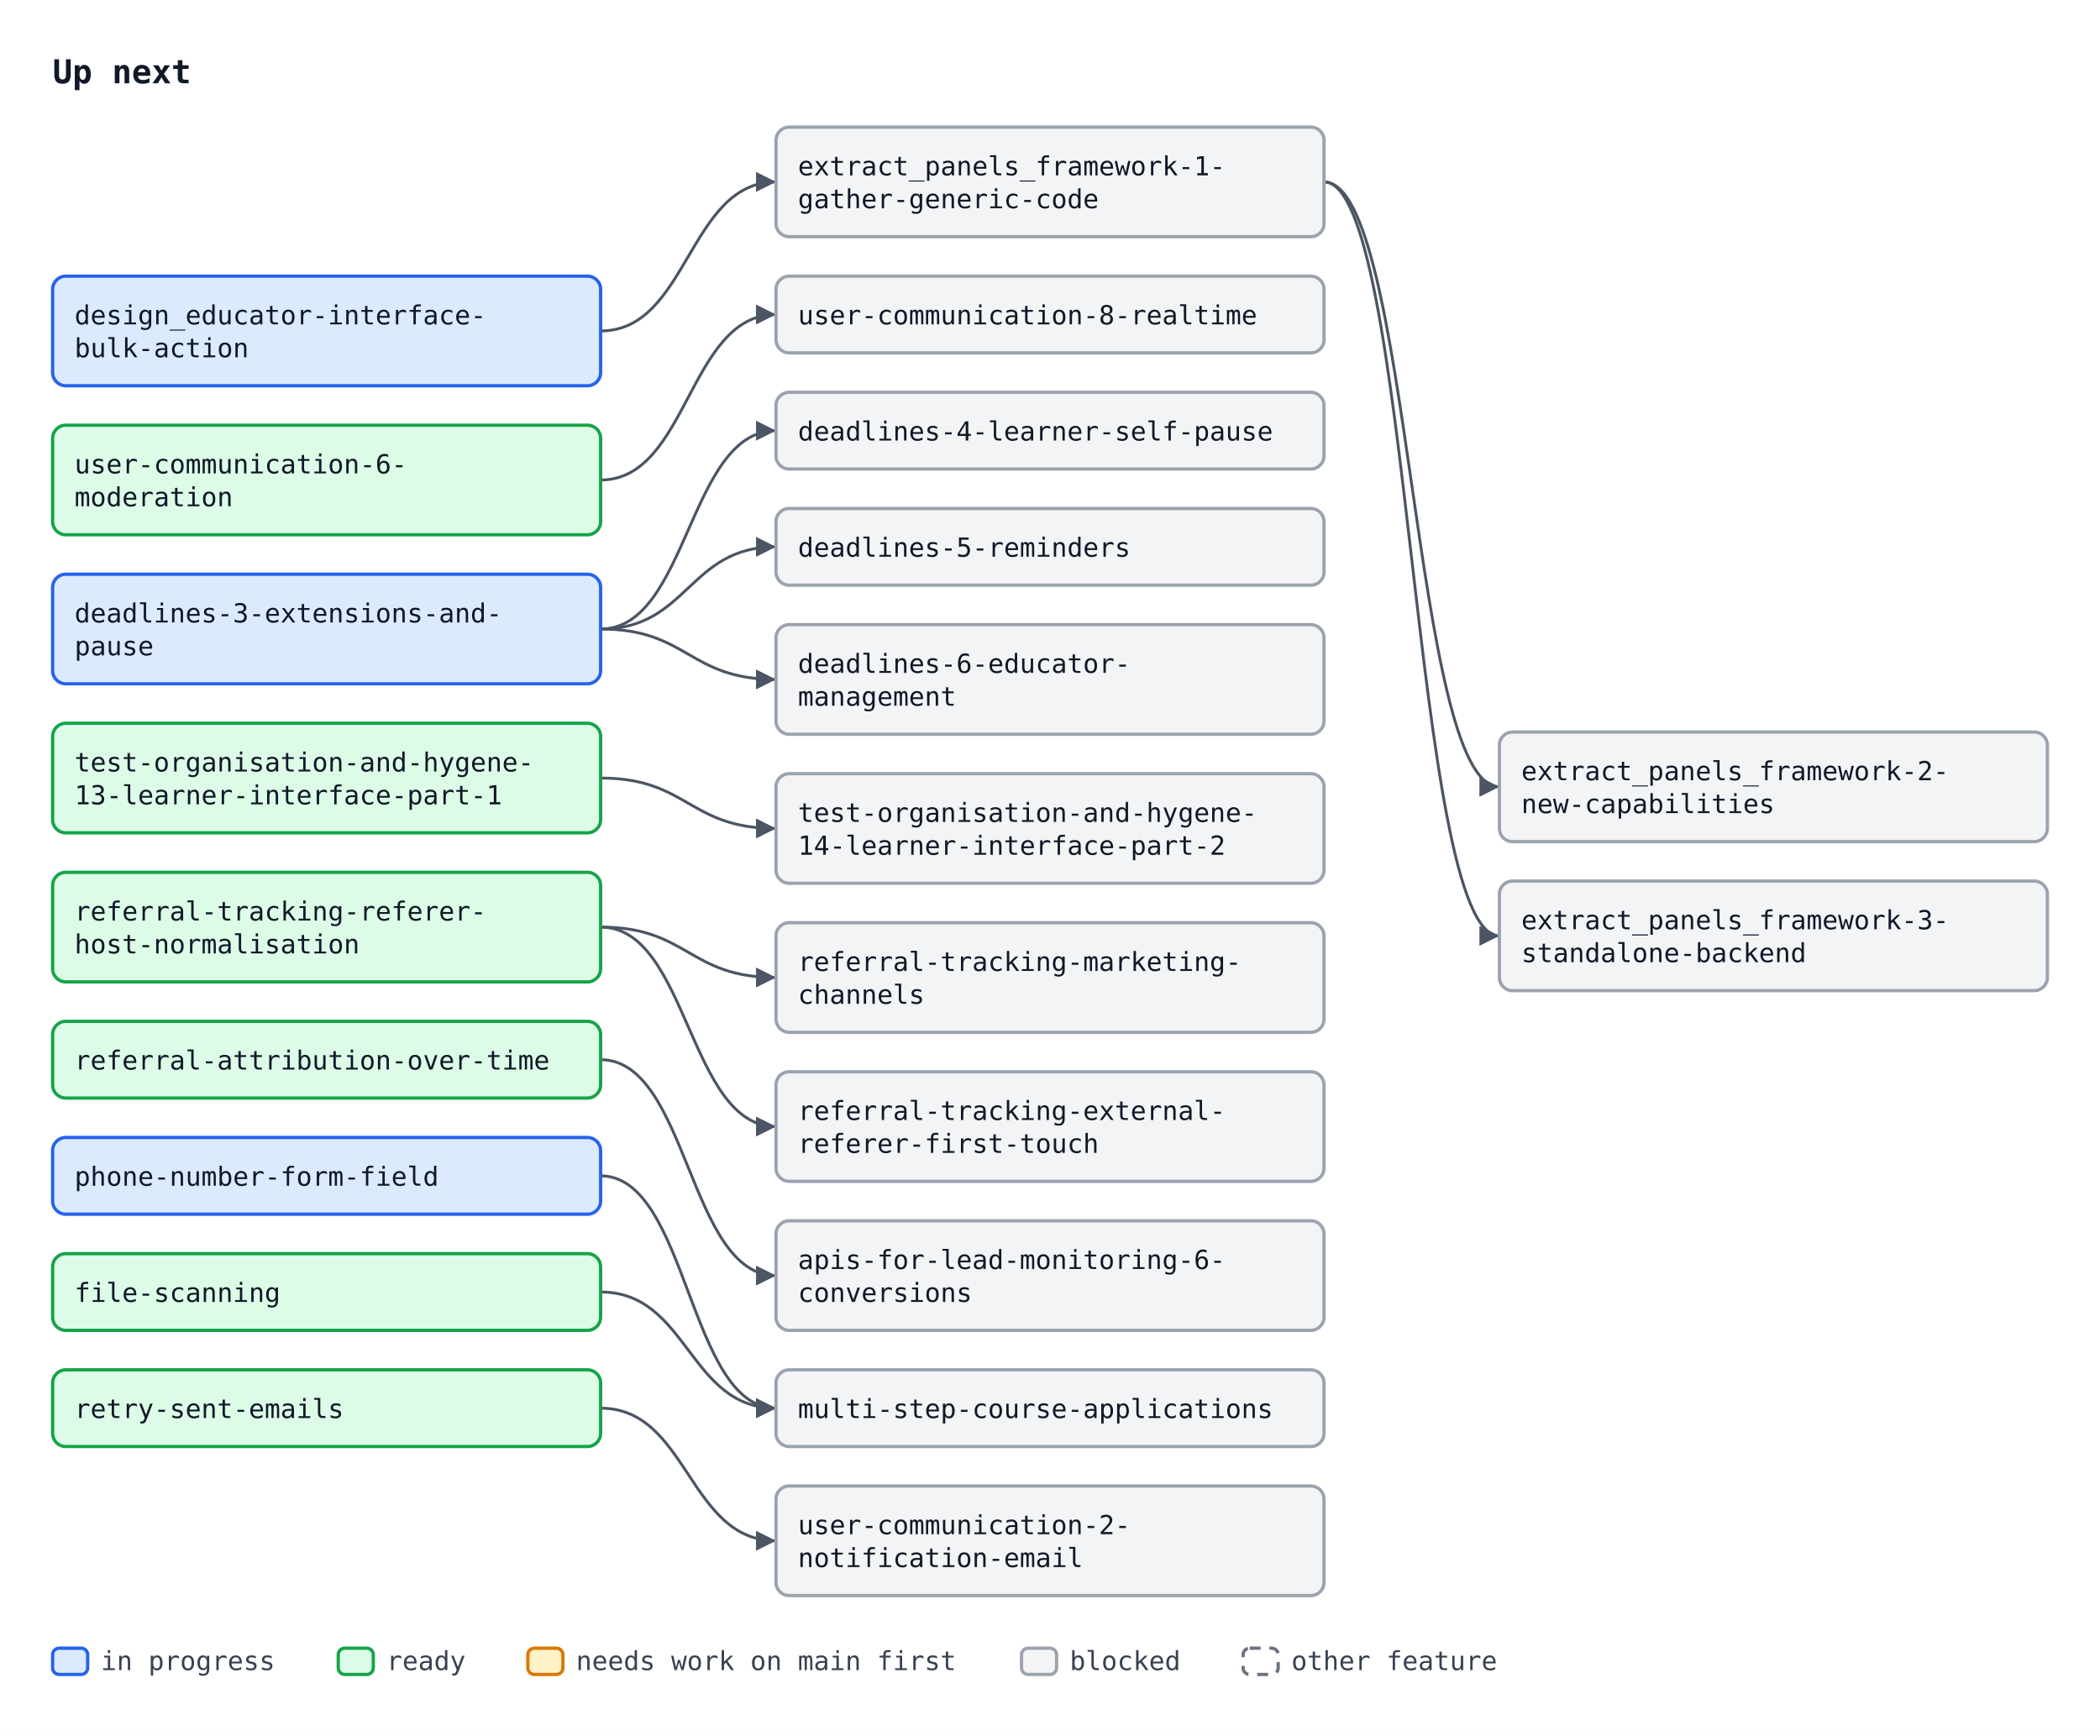
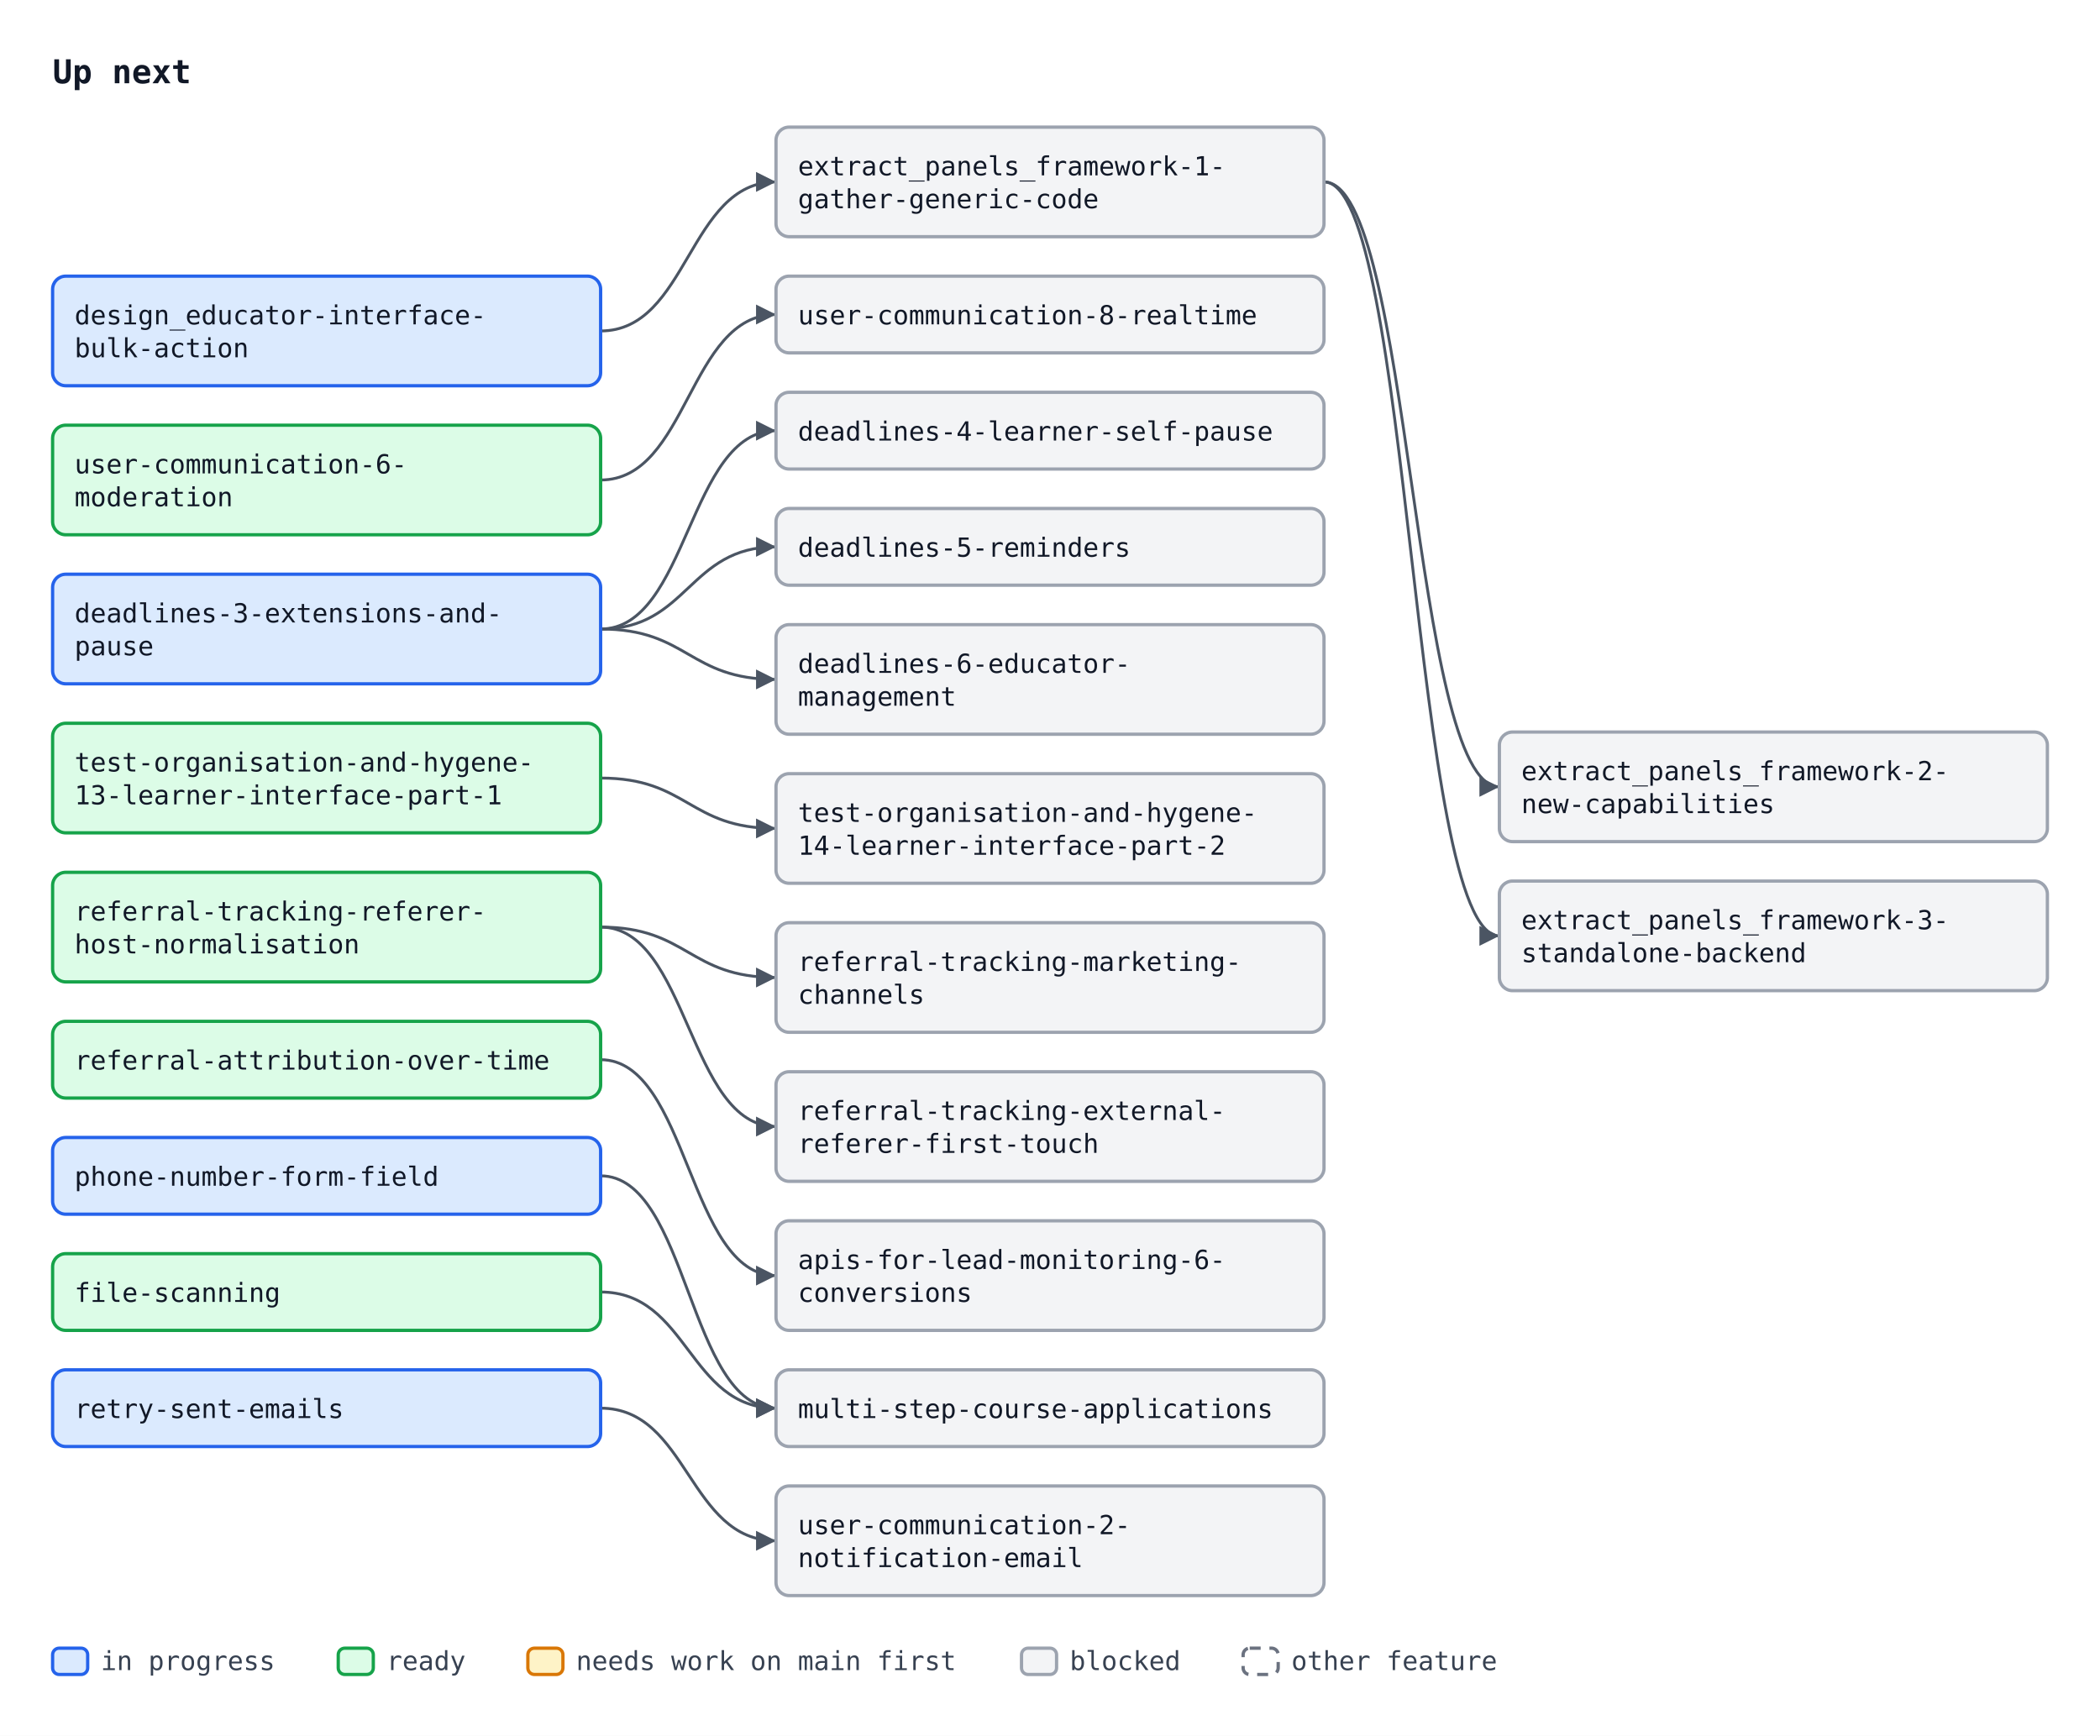
<svg xmlns="http://www.w3.org/2000/svg" width="958" height="792" viewBox="0 0 958 792" font-family="ui-monospace, SFMono-Regular, Menlo, Consolas, monospace" font-size="12">
  <defs>
    <marker id="arrow" viewBox="0 0 10 10" refX="10" refY="5" markerWidth="7" markerHeight="7" orient="auto-start-reverse">
      <path d="M0,0 L10,5 L0,10 z" fill="#4b5563" />
    </marker>
  </defs>
  <rect width="958" height="792" fill="#ffffff" />
  <text x="24" y="38" font-size="15" font-weight="bold" fill="#111827">Up next</text>
  <path d="M274.0,151.0 C314.0,151.0 314.0,83.0 354.0,83.0" fill="none" stroke="#4b5563" stroke-width="1.3" marker-end="url(#arrow)" />
  <path d="M604.0,83.0 C644.0,83.0 644.0,359.0 684.0,359.0" fill="none" stroke="#4b5563" stroke-width="1.3" marker-end="url(#arrow)" />
  <path d="M604.0,83.0 C644.0,83.0 644.0,427.0 684.0,427.0" fill="none" stroke="#4b5563" stroke-width="1.3" marker-end="url(#arrow)" />
  <path d="M274.0,642.5 C314.0,642.5 314.0,703.0 354.0,703.0" fill="none" stroke="#4b5563" stroke-width="1.3" marker-end="url(#arrow)" />
  <path d="M274.0,219.0 C314.0,219.0 314.0,143.5 354.0,143.5" fill="none" stroke="#4b5563" stroke-width="1.3" marker-end="url(#arrow)" />
  <path d="M274.0,287.0 C314.0,287.0 314.0,196.5 354.0,196.5" fill="none" stroke="#4b5563" stroke-width="1.3" marker-end="url(#arrow)" />
  <path d="M274.0,287.0 C314.0,287.0 314.0,249.5 354.0,249.5" fill="none" stroke="#4b5563" stroke-width="1.3" marker-end="url(#arrow)" />
  <path d="M274.0,287.0 C314.0,287.0 314.0,310.0 354.0,310.0" fill="none" stroke="#4b5563" stroke-width="1.3" marker-end="url(#arrow)" />
  <path d="M274.0,483.5 C314.0,483.5 314.0,582.0 354.0,582.0" fill="none" stroke="#4b5563" stroke-width="1.3" marker-end="url(#arrow)" />
  <path d="M274.0,355.0 C314.0,355.0 314.0,378.0 354.0,378.0" fill="none" stroke="#4b5563" stroke-width="1.3" marker-end="url(#arrow)" />
  <path d="M274.0,423.0 C314.0,423.0 314.0,446.0 354.0,446.0" fill="none" stroke="#4b5563" stroke-width="1.3" marker-end="url(#arrow)" />
  <path d="M274.0,423.0 C314.0,423.0 314.0,514.0 354.0,514.0" fill="none" stroke="#4b5563" stroke-width="1.3" marker-end="url(#arrow)" />
  <path d="M274.0,536.5 C314.0,536.5 314.0,642.5 354.0,642.5" fill="none" stroke="#4b5563" stroke-width="1.3" marker-end="url(#arrow)" />
  <path d="M274.0,589.5 C314.0,589.5 314.0,642.5 354.0,642.5" fill="none" stroke="#4b5563" stroke-width="1.3" marker-end="url(#arrow)" />
  <rect x="24.0" y="126.0" width="250" height="50" rx="6" fill="#dbeafe" stroke="#2563eb" stroke-width="1.5" />
  <text x="34.0" y="148.0" fill="#111827">design_educator-interface-</text>
  <text x="34.0" y="163.0" fill="#111827">bulk-action</text>
  <rect x="354.0" y="58.0" width="250" height="50" rx="6" fill="#f3f4f6" stroke="#9ca3af" stroke-width="1.5" />
  <text x="364.0" y="80.0" fill="#111827">extract_panels_framework-1-</text>
  <text x="364.0" y="95.0" fill="#111827">gather-generic-code</text>
  <rect x="684.0" y="334.0" width="250" height="50" rx="6" fill="#f3f4f6" stroke="#9ca3af" stroke-width="1.5" />
  <text x="694.0" y="356.0" fill="#111827">extract_panels_framework-2-</text>
  <text x="694.0" y="371.0" fill="#111827">new-capabilities</text>
  <rect x="684.0" y="402.0" width="250" height="50" rx="6" fill="#f3f4f6" stroke="#9ca3af" stroke-width="1.5" />
  <text x="694.0" y="424.0" fill="#111827">extract_panels_framework-3-</text>
  <text x="694.0" y="439.0" fill="#111827">standalone-backend</text>
  <rect x="354.0" y="678.0" width="250" height="50" rx="6" fill="#f3f4f6" stroke="#9ca3af" stroke-width="1.5" />
  <text x="364.0" y="700.0" fill="#111827">user-communication-2-</text>
  <text x="364.0" y="715.0" fill="#111827">notification-email</text>
  <rect x="24.0" y="194.0" width="250" height="50" rx="6" fill="#dcfce7" stroke="#16a34a" stroke-width="1.5" />
  <text x="34.0" y="216.0" fill="#111827">user-communication-6-</text>
  <text x="34.0" y="231.0" fill="#111827">moderation</text>
  <rect x="354.0" y="126.0" width="250" height="35" rx="6" fill="#f3f4f6" stroke="#9ca3af" stroke-width="1.5" />
  <text x="364.0" y="148.0" fill="#111827">user-communication-8-realtime</text>
  <rect x="24.0" y="262.0" width="250" height="50" rx="6" fill="#dbeafe" stroke="#2563eb" stroke-width="1.5" />
  <text x="34.0" y="284.0" fill="#111827">deadlines-3-extensions-and-</text>
  <text x="34.0" y="299.0" fill="#111827">pause</text>
  <rect x="354.0" y="179.0" width="250" height="35" rx="6" fill="#f3f4f6" stroke="#9ca3af" stroke-width="1.5" />
  <text x="364.0" y="201.0" fill="#111827">deadlines-4-learner-self-pause</text>
  <rect x="354.0" y="232.0" width="250" height="35" rx="6" fill="#f3f4f6" stroke="#9ca3af" stroke-width="1.5" />
  <text x="364.0" y="254.0" fill="#111827">deadlines-5-reminders</text>
  <rect x="354.0" y="285.0" width="250" height="50" rx="6" fill="#f3f4f6" stroke="#9ca3af" stroke-width="1.5" />
  <text x="364.0" y="307.0" fill="#111827">deadlines-6-educator-</text>
  <text x="364.0" y="322.0" fill="#111827">management</text>
  <rect x="354.0" y="557.0" width="250" height="50" rx="6" fill="#f3f4f6" stroke="#9ca3af" stroke-width="1.5" />
  <text x="364.0" y="579.0" fill="#111827">apis-for-lead-monitoring-6-</text>
  <text x="364.0" y="594.0" fill="#111827">conversions</text>
  <rect x="24.0" y="330.0" width="250" height="50" rx="6" fill="#dcfce7" stroke="#16a34a" stroke-width="1.5" />
  <text x="34.0" y="352.0" fill="#111827">test-organisation-and-hygene-</text>
  <text x="34.0" y="367.0" fill="#111827">13-learner-interface-part-1</text>
  <rect x="354.0" y="353.0" width="250" height="50" rx="6" fill="#f3f4f6" stroke="#9ca3af" stroke-width="1.5" />
  <text x="364.0" y="375.0" fill="#111827">test-organisation-and-hygene-</text>
  <text x="364.0" y="390.0" fill="#111827">14-learner-interface-part-2</text>
  <rect x="24.0" y="398.0" width="250" height="50" rx="6" fill="#dcfce7" stroke="#16a34a" stroke-width="1.5" />
  <text x="34.0" y="420.0" fill="#111827">referral-tracking-referer-</text>
  <text x="34.0" y="435.0" fill="#111827">host-normalisation</text>
  <rect x="354.0" y="421.0" width="250" height="50" rx="6" fill="#f3f4f6" stroke="#9ca3af" stroke-width="1.5" />
  <text x="364.0" y="443.0" fill="#111827">referral-tracking-marketing-</text>
  <text x="364.0" y="458.0" fill="#111827">channels</text>
  <rect x="354.0" y="489.0" width="250" height="50" rx="6" fill="#f3f4f6" stroke="#9ca3af" stroke-width="1.5" />
  <text x="364.0" y="511.0" fill="#111827">referral-tracking-external-</text>
  <text x="364.0" y="526.0" fill="#111827">referer-first-touch</text>
  <rect x="24.0" y="466.0" width="250" height="35" rx="6" fill="#dcfce7" stroke="#16a34a" stroke-width="1.5" />
  <text x="34.0" y="488.0" fill="#111827">referral-attribution-over-time</text>
  <rect x="24.0" y="519.0" width="250" height="35" rx="6" fill="#dbeafe" stroke="#2563eb" stroke-width="1.5" />
  <text x="34.0" y="541.0" fill="#111827">phone-number-form-field</text>
  <rect x="24.0" y="572.0" width="250" height="35" rx="6" fill="#dcfce7" stroke="#16a34a" stroke-width="1.5" />
  <text x="34.0" y="594.0" fill="#111827">file-scanning</text>
  <rect x="354.0" y="625.0" width="250" height="35" rx="6" fill="#f3f4f6" stroke="#9ca3af" stroke-width="1.5" />
  <text x="364.0" y="647.0" fill="#111827">multi-step-course-applications</text>
-   <rect x="24.0" y="625.0" width="250" height="35" rx="6" fill="#dcfce7" stroke="#16a34a" stroke-width="1.5" />
+   <rect x="24.0" y="625.0" width="250" height="35" rx="6" fill="#dbeafe" stroke="#2563eb" stroke-width="1.5" />
  <text x="34.0" y="647.0" fill="#111827">retry-sent-emails</text>
  <rect x="24.0" y="752" width="16" height="12" rx="3" fill="#dbeafe" stroke="#2563eb" stroke-width="1.5" />
  <text x="46.0" y="762" fill="#374151">in progress</text>
  <rect x="154.3" y="752" width="16" height="12" rx="3" fill="#dcfce7" stroke="#16a34a" stroke-width="1.5" />
  <text x="176.3" y="762" fill="#374151">ready</text>
  <rect x="240.8" y="752" width="16" height="12" rx="3" fill="#fef3c7" stroke="#d97706" stroke-width="1.5" />
  <text x="262.8" y="762" fill="#374151">needs work on main first</text>
  <rect x="466.0" y="752" width="16" height="12" rx="3" fill="#f3f4f6" stroke="#9ca3af" stroke-width="1.5" />
  <text x="488.0" y="762" fill="#374151">blocked</text>
  <rect x="567.1" y="752" width="16" height="12" rx="3" fill="#ffffff" stroke="#6b7280" stroke-width="1.5" stroke-dasharray="5 4" />
  <text x="589.1" y="762" fill="#374151">other feature</text>
</svg>
